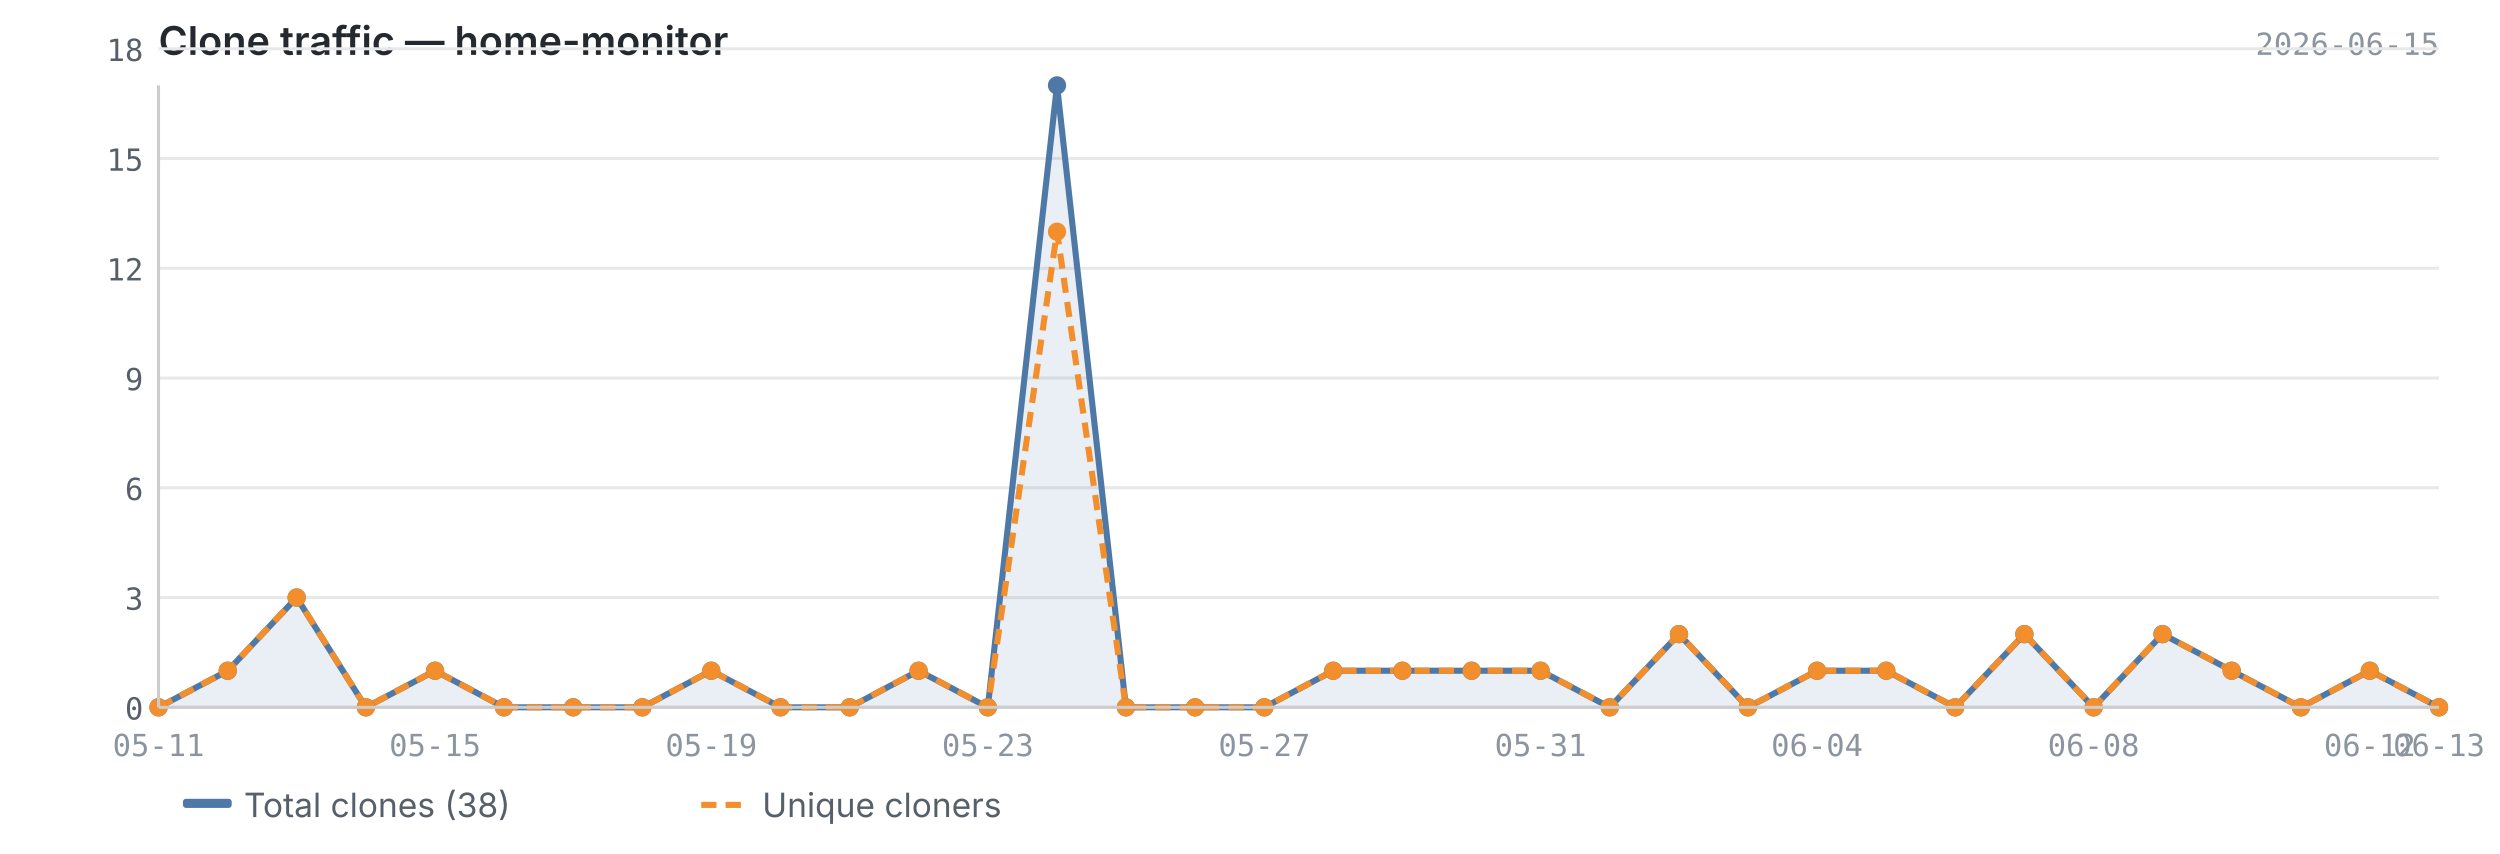
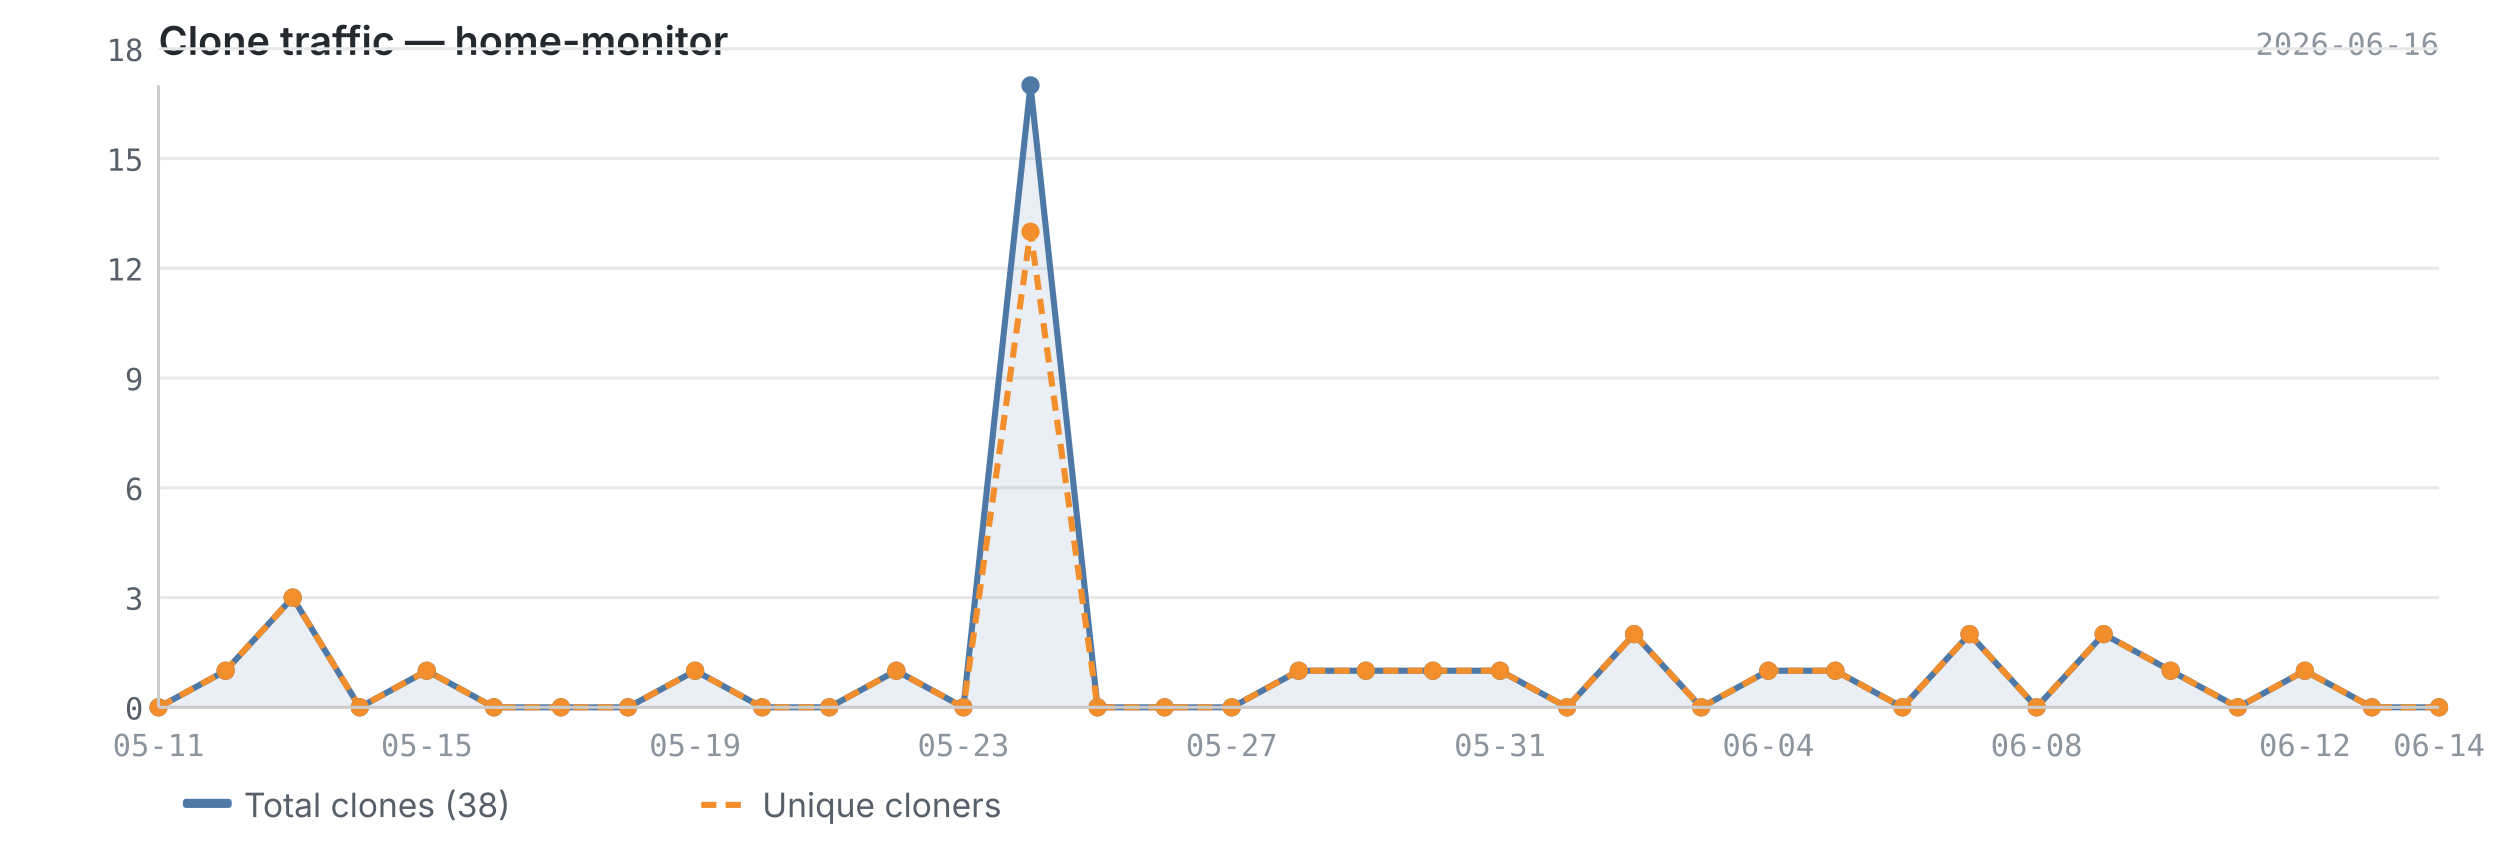
<svg xmlns="http://www.w3.org/2000/svg" viewBox="0 0 820 280" width="820" height="280">
  <text x="52" y="18" font-size="13" font-weight="600" fill="#24292f" font-family="-apple-system, BlinkMacSystemFont, 'Segoe UI', sans-serif">Clone traffic — home-monitor</text>
-   <text x="800" y="18" font-size="10" fill="#8c959f" font-family="ui-monospace, SFMono-Regular, 'SF Mono', Menlo, monospace" text-anchor="end">2026-06-15</text>
+   <text x="800" y="18" font-size="10" fill="#8c959f" font-family="ui-monospace, SFMono-Regular, 'SF Mono', Menlo, monospace" text-anchor="end">2026-06-16</text>
  <line x1="52" y1="232.0" x2="800" y2="232.0" stroke="#e8e8e8" stroke-width="1" />
  <line x1="52" y1="196.0" x2="800" y2="196.0" stroke="#e8e8e8" stroke-width="1" />
  <line x1="52" y1="160.0" x2="800" y2="160.0" stroke="#e8e8e8" stroke-width="1" />
  <line x1="52" y1="124.0" x2="800" y2="124.0" stroke="#e8e8e8" stroke-width="1" />
  <line x1="52" y1="88.0" x2="800" y2="88.0" stroke="#e8e8e8" stroke-width="1" />
  <line x1="52" y1="52.0" x2="800" y2="52.0" stroke="#e8e8e8" stroke-width="1" />
  <line x1="52" y1="16.0" x2="800" y2="16.0" stroke="#e8e8e8" stroke-width="1" />
-   <path d="M52.0,232.0 L52.0,232.0 L74.7,220.0 L97.3,196.0 L120.0,232.0 L142.7,220.0 L165.3,232.0 L188.0,232.0 L210.7,232.0 L233.3,220.0 L256.0,232.0 L278.7,232.0 L301.3,220.0 L324.0,232.0 L346.7,28.0 L369.3,232.0 L392.0,232.0 L414.7,232.0 L437.3,220.0 L460.0,220.0 L482.7,220.0 L505.3,220.0 L528.0,232.0 L550.7,208.0 L573.3,232.0 L596.0,220.0 L618.7,220.0 L641.3,232.0 L664.0,208.0 L686.7,232.0 L709.3,208.0 L732.0,220.0 L754.7,232.0 L777.3,220.0 L800.0,232.0 L800.0,232.0 L52.0,232.0Z" fill="#4e79a7" opacity="0.12" />
-   <polyline points="52.0,232.0 74.7,220.0 97.3,196.0 120.0,232.0 142.7,220.0 165.3,232.0 188.0,232.0 210.7,232.0 233.3,220.0 256.0,232.0 278.7,232.0 301.3,220.0 324.0,232.0 346.7,28.0 369.3,232.0 392.0,232.0 414.7,232.0 437.3,220.0 460.0,220.0 482.7,220.0 505.3,220.0 528.0,232.0 550.7,208.0 573.3,232.0 596.0,220.0 618.7,220.0 641.3,232.0 664.0,208.0 686.7,232.0 709.3,208.0 732.0,220.0 754.7,232.0 777.3,220.0 800.0,232.0" fill="none" stroke="#4e79a7" stroke-width="2" stroke-linejoin="round" />
-   <polyline points="52.0,232.0 74.7,220.0 97.3,196.0 120.0,232.0 142.7,220.0 165.3,232.0 188.0,232.0 210.7,232.0 233.3,220.0 256.0,232.0 278.7,232.0 301.3,220.0 324.0,232.0 346.7,76.0 369.3,232.0 392.0,232.0 414.7,232.0 437.3,220.0 460.0,220.0 482.7,220.0 505.3,220.0 528.0,232.0 550.7,208.0 573.3,232.0 596.0,220.0 618.7,220.0 641.3,232.0 664.0,208.0 686.7,232.0 709.3,208.0 732.0,220.0 754.7,232.0 777.3,220.0 800.0,232.0" fill="none" stroke="#f28e2b" stroke-width="2" stroke-linejoin="round" stroke-dasharray="5,3" />
+   <path d="M52.0,232.0 L52.0,232.0 L74.0,220.0 L96.0,196.0 L118.0,232.0 L140.0,220.0 L162.0,232.0 L184.0,232.0 L206.0,232.0 L228.0,220.0 L250.0,232.0 L272.0,232.0 L294.0,220.0 L316.0,232.0 L338.0,28.0 L360.0,232.0 L382.0,232.0 L404.0,232.0 L426.0,220.0 L448.0,220.0 L470.0,220.0 L492.0,220.0 L514.0,232.0 L536.0,208.0 L558.0,232.0 L580.0,220.0 L602.0,220.0 L624.0,232.0 L646.0,208.0 L668.0,232.0 L690.0,208.0 L712.0,220.0 L734.0,232.0 L756.0,220.0 L778.0,232.0 L800.0,232.0 L800.0,232.0 L52.0,232.0Z" fill="#4e79a7" opacity="0.12" />
+   <polyline points="52.0,232.0 74.0,220.0 96.0,196.0 118.0,232.0 140.0,220.0 162.0,232.0 184.0,232.0 206.0,232.0 228.0,220.0 250.0,232.0 272.0,232.0 294.0,220.0 316.0,232.0 338.0,28.0 360.0,232.0 382.0,232.0 404.0,232.0 426.0,220.0 448.0,220.0 470.0,220.0 492.0,220.0 514.0,232.0 536.0,208.0 558.0,232.0 580.0,220.0 602.0,220.0 624.0,232.0 646.0,208.0 668.0,232.0 690.0,208.0 712.0,220.0 734.0,232.0 756.0,220.0 778.0,232.0 800.0,232.0" fill="none" stroke="#4e79a7" stroke-width="2" stroke-linejoin="round" />
+   <polyline points="52.0,232.0 74.0,220.0 96.0,196.0 118.0,232.0 140.0,220.0 162.0,232.0 184.0,232.0 206.0,232.0 228.0,220.0 250.0,232.0 272.0,232.0 294.0,220.0 316.0,232.0 338.0,76.0 360.0,232.0 382.0,232.0 404.0,232.0 426.0,220.0 448.0,220.0 470.0,220.0 492.0,220.0 514.0,232.0 536.0,208.0 558.0,232.0 580.0,220.0 602.0,220.0 624.0,232.0 646.0,208.0 668.0,232.0 690.0,208.0 712.0,220.0 734.0,232.0 756.0,220.0 778.0,232.0 800.0,232.0" fill="none" stroke="#f28e2b" stroke-width="2" stroke-linejoin="round" stroke-dasharray="5,3" />
  <circle cx="52.0" cy="232.0" r="3" fill="#4e79a7" />
-   <circle cx="74.7" cy="220.0" r="3" fill="#4e79a7" />
-   <circle cx="97.3" cy="196.0" r="3" fill="#4e79a7" />
-   <circle cx="120.0" cy="232.0" r="3" fill="#4e79a7" />
-   <circle cx="142.7" cy="220.0" r="3" fill="#4e79a7" />
-   <circle cx="165.3" cy="232.0" r="3" fill="#4e79a7" />
-   <circle cx="188.0" cy="232.0" r="3" fill="#4e79a7" />
-   <circle cx="210.7" cy="232.0" r="3" fill="#4e79a7" />
-   <circle cx="233.3" cy="220.0" r="3" fill="#4e79a7" />
-   <circle cx="256.0" cy="232.0" r="3" fill="#4e79a7" />
-   <circle cx="278.7" cy="232.0" r="3" fill="#4e79a7" />
-   <circle cx="301.3" cy="220.0" r="3" fill="#4e79a7" />
-   <circle cx="324.0" cy="232.0" r="3" fill="#4e79a7" />
-   <circle cx="346.7" cy="28.0" r="3" fill="#4e79a7" />
-   <circle cx="369.3" cy="232.0" r="3" fill="#4e79a7" />
-   <circle cx="392.0" cy="232.0" r="3" fill="#4e79a7" />
-   <circle cx="414.7" cy="232.0" r="3" fill="#4e79a7" />
-   <circle cx="437.3" cy="220.0" r="3" fill="#4e79a7" />
-   <circle cx="460.0" cy="220.0" r="3" fill="#4e79a7" />
-   <circle cx="482.7" cy="220.0" r="3" fill="#4e79a7" />
-   <circle cx="505.3" cy="220.0" r="3" fill="#4e79a7" />
-   <circle cx="528.0" cy="232.0" r="3" fill="#4e79a7" />
-   <circle cx="550.7" cy="208.0" r="3" fill="#4e79a7" />
-   <circle cx="573.3" cy="232.0" r="3" fill="#4e79a7" />
-   <circle cx="596.0" cy="220.0" r="3" fill="#4e79a7" />
-   <circle cx="618.7" cy="220.0" r="3" fill="#4e79a7" />
-   <circle cx="641.3" cy="232.0" r="3" fill="#4e79a7" />
-   <circle cx="664.0" cy="208.0" r="3" fill="#4e79a7" />
-   <circle cx="686.7" cy="232.0" r="3" fill="#4e79a7" />
-   <circle cx="709.3" cy="208.0" r="3" fill="#4e79a7" />
-   <circle cx="732.0" cy="220.0" r="3" fill="#4e79a7" />
-   <circle cx="754.7" cy="232.0" r="3" fill="#4e79a7" />
-   <circle cx="777.3" cy="220.0" r="3" fill="#4e79a7" />
+   <circle cx="74.0" cy="220.0" r="3" fill="#4e79a7" />
+   <circle cx="96.0" cy="196.0" r="3" fill="#4e79a7" />
+   <circle cx="118.0" cy="232.0" r="3" fill="#4e79a7" />
+   <circle cx="140.0" cy="220.0" r="3" fill="#4e79a7" />
+   <circle cx="162.0" cy="232.0" r="3" fill="#4e79a7" />
+   <circle cx="184.0" cy="232.0" r="3" fill="#4e79a7" />
+   <circle cx="206.0" cy="232.0" r="3" fill="#4e79a7" />
+   <circle cx="228.0" cy="220.0" r="3" fill="#4e79a7" />
+   <circle cx="250.0" cy="232.0" r="3" fill="#4e79a7" />
+   <circle cx="272.0" cy="232.0" r="3" fill="#4e79a7" />
+   <circle cx="294.0" cy="220.0" r="3" fill="#4e79a7" />
+   <circle cx="316.0" cy="232.0" r="3" fill="#4e79a7" />
+   <circle cx="338.0" cy="28.0" r="3" fill="#4e79a7" />
+   <circle cx="360.0" cy="232.0" r="3" fill="#4e79a7" />
+   <circle cx="382.0" cy="232.0" r="3" fill="#4e79a7" />
+   <circle cx="404.0" cy="232.0" r="3" fill="#4e79a7" />
+   <circle cx="426.0" cy="220.0" r="3" fill="#4e79a7" />
+   <circle cx="448.0" cy="220.0" r="3" fill="#4e79a7" />
+   <circle cx="470.0" cy="220.0" r="3" fill="#4e79a7" />
+   <circle cx="492.0" cy="220.0" r="3" fill="#4e79a7" />
+   <circle cx="514.0" cy="232.0" r="3" fill="#4e79a7" />
+   <circle cx="536.0" cy="208.0" r="3" fill="#4e79a7" />
+   <circle cx="558.0" cy="232.0" r="3" fill="#4e79a7" />
+   <circle cx="580.0" cy="220.0" r="3" fill="#4e79a7" />
+   <circle cx="602.0" cy="220.0" r="3" fill="#4e79a7" />
+   <circle cx="624.0" cy="232.0" r="3" fill="#4e79a7" />
+   <circle cx="646.0" cy="208.0" r="3" fill="#4e79a7" />
+   <circle cx="668.0" cy="232.0" r="3" fill="#4e79a7" />
+   <circle cx="690.0" cy="208.0" r="3" fill="#4e79a7" />
+   <circle cx="712.0" cy="220.0" r="3" fill="#4e79a7" />
+   <circle cx="734.0" cy="232.0" r="3" fill="#4e79a7" />
+   <circle cx="756.0" cy="220.0" r="3" fill="#4e79a7" />
+   <circle cx="778.0" cy="232.0" r="3" fill="#4e79a7" />
  <circle cx="800.0" cy="232.0" r="3" fill="#4e79a7" />
  <circle cx="52.0" cy="232.0" r="3" fill="#f28e2b" />
-   <circle cx="74.7" cy="220.0" r="3" fill="#f28e2b" />
-   <circle cx="97.3" cy="196.0" r="3" fill="#f28e2b" />
-   <circle cx="120.0" cy="232.0" r="3" fill="#f28e2b" />
-   <circle cx="142.7" cy="220.0" r="3" fill="#f28e2b" />
-   <circle cx="165.3" cy="232.0" r="3" fill="#f28e2b" />
-   <circle cx="188.0" cy="232.0" r="3" fill="#f28e2b" />
-   <circle cx="210.7" cy="232.0" r="3" fill="#f28e2b" />
-   <circle cx="233.3" cy="220.0" r="3" fill="#f28e2b" />
-   <circle cx="256.0" cy="232.0" r="3" fill="#f28e2b" />
-   <circle cx="278.7" cy="232.0" r="3" fill="#f28e2b" />
-   <circle cx="301.3" cy="220.0" r="3" fill="#f28e2b" />
-   <circle cx="324.0" cy="232.0" r="3" fill="#f28e2b" />
-   <circle cx="346.7" cy="76.0" r="3" fill="#f28e2b" />
-   <circle cx="369.3" cy="232.0" r="3" fill="#f28e2b" />
-   <circle cx="392.0" cy="232.0" r="3" fill="#f28e2b" />
-   <circle cx="414.7" cy="232.0" r="3" fill="#f28e2b" />
-   <circle cx="437.3" cy="220.0" r="3" fill="#f28e2b" />
-   <circle cx="460.0" cy="220.0" r="3" fill="#f28e2b" />
-   <circle cx="482.7" cy="220.0" r="3" fill="#f28e2b" />
-   <circle cx="505.3" cy="220.0" r="3" fill="#f28e2b" />
-   <circle cx="528.0" cy="232.0" r="3" fill="#f28e2b" />
-   <circle cx="550.7" cy="208.0" r="3" fill="#f28e2b" />
-   <circle cx="573.3" cy="232.0" r="3" fill="#f28e2b" />
-   <circle cx="596.0" cy="220.0" r="3" fill="#f28e2b" />
-   <circle cx="618.7" cy="220.0" r="3" fill="#f28e2b" />
-   <circle cx="641.3" cy="232.0" r="3" fill="#f28e2b" />
-   <circle cx="664.0" cy="208.0" r="3" fill="#f28e2b" />
-   <circle cx="686.7" cy="232.0" r="3" fill="#f28e2b" />
-   <circle cx="709.3" cy="208.0" r="3" fill="#f28e2b" />
-   <circle cx="732.0" cy="220.0" r="3" fill="#f28e2b" />
-   <circle cx="754.7" cy="232.0" r="3" fill="#f28e2b" />
-   <circle cx="777.3" cy="220.0" r="3" fill="#f28e2b" />
+   <circle cx="74.0" cy="220.0" r="3" fill="#f28e2b" />
+   <circle cx="96.0" cy="196.0" r="3" fill="#f28e2b" />
+   <circle cx="118.0" cy="232.0" r="3" fill="#f28e2b" />
+   <circle cx="140.0" cy="220.0" r="3" fill="#f28e2b" />
+   <circle cx="162.0" cy="232.0" r="3" fill="#f28e2b" />
+   <circle cx="184.0" cy="232.0" r="3" fill="#f28e2b" />
+   <circle cx="206.0" cy="232.0" r="3" fill="#f28e2b" />
+   <circle cx="228.0" cy="220.0" r="3" fill="#f28e2b" />
+   <circle cx="250.0" cy="232.0" r="3" fill="#f28e2b" />
+   <circle cx="272.0" cy="232.0" r="3" fill="#f28e2b" />
+   <circle cx="294.0" cy="220.0" r="3" fill="#f28e2b" />
+   <circle cx="316.0" cy="232.0" r="3" fill="#f28e2b" />
+   <circle cx="338.0" cy="76.0" r="3" fill="#f28e2b" />
+   <circle cx="360.0" cy="232.0" r="3" fill="#f28e2b" />
+   <circle cx="382.0" cy="232.0" r="3" fill="#f28e2b" />
+   <circle cx="404.0" cy="232.0" r="3" fill="#f28e2b" />
+   <circle cx="426.0" cy="220.0" r="3" fill="#f28e2b" />
+   <circle cx="448.0" cy="220.0" r="3" fill="#f28e2b" />
+   <circle cx="470.0" cy="220.0" r="3" fill="#f28e2b" />
+   <circle cx="492.0" cy="220.0" r="3" fill="#f28e2b" />
+   <circle cx="514.0" cy="232.0" r="3" fill="#f28e2b" />
+   <circle cx="536.0" cy="208.0" r="3" fill="#f28e2b" />
+   <circle cx="558.0" cy="232.0" r="3" fill="#f28e2b" />
+   <circle cx="580.0" cy="220.0" r="3" fill="#f28e2b" />
+   <circle cx="602.0" cy="220.0" r="3" fill="#f28e2b" />
+   <circle cx="624.0" cy="232.0" r="3" fill="#f28e2b" />
+   <circle cx="646.0" cy="208.0" r="3" fill="#f28e2b" />
+   <circle cx="668.0" cy="232.0" r="3" fill="#f28e2b" />
+   <circle cx="690.0" cy="208.0" r="3" fill="#f28e2b" />
+   <circle cx="712.0" cy="220.0" r="3" fill="#f28e2b" />
+   <circle cx="734.0" cy="232.0" r="3" fill="#f28e2b" />
+   <circle cx="756.0" cy="220.0" r="3" fill="#f28e2b" />
+   <circle cx="778.0" cy="232.0" r="3" fill="#f28e2b" />
  <circle cx="800.0" cy="232.0" r="3" fill="#f28e2b" />
  <line x1="52" y1="28" x2="52" y2="232" stroke="#cccccc" stroke-width="1" />
  <line x1="52" y1="232" x2="800" y2="232" stroke="#cccccc" stroke-width="1" />
  <text x="47" y="236.0" text-anchor="end" font-size="10" fill="#57606a" font-family="ui-monospace, SFMono-Regular, 'SF Mono', Menlo, monospace">0</text>
  <text x="47" y="200.0" text-anchor="end" font-size="10" fill="#57606a" font-family="ui-monospace, SFMono-Regular, 'SF Mono', Menlo, monospace">3</text>
  <text x="47" y="164.0" text-anchor="end" font-size="10" fill="#57606a" font-family="ui-monospace, SFMono-Regular, 'SF Mono', Menlo, monospace">6</text>
  <text x="47" y="128.0" text-anchor="end" font-size="10" fill="#57606a" font-family="ui-monospace, SFMono-Regular, 'SF Mono', Menlo, monospace">9</text>
  <text x="47" y="92.0" text-anchor="end" font-size="10" fill="#57606a" font-family="ui-monospace, SFMono-Regular, 'SF Mono', Menlo, monospace">12</text>
  <text x="47" y="56.0" text-anchor="end" font-size="10" fill="#57606a" font-family="ui-monospace, SFMono-Regular, 'SF Mono', Menlo, monospace">15</text>
  <text x="47" y="20.0" text-anchor="end" font-size="10" fill="#57606a" font-family="ui-monospace, SFMono-Regular, 'SF Mono', Menlo, monospace">18</text>
  <text x="52.0" y="248" text-anchor="middle" font-size="10" fill="#8c959f" font-family="ui-monospace, SFMono-Regular, 'SF Mono', Menlo, monospace">05-11</text>
-   <text x="777.3" y="248" text-anchor="middle" font-size="10" fill="#8c959f" font-family="ui-monospace, SFMono-Regular, 'SF Mono', Menlo, monospace">06-12</text>
-   <text x="800.0" y="248" text-anchor="middle" font-size="10" fill="#8c959f" font-family="ui-monospace, SFMono-Regular, 'SF Mono', Menlo, monospace">06-13</text>
-   <text x="142.7" y="248" text-anchor="middle" font-size="10" fill="#8c959f" font-family="ui-monospace, SFMono-Regular, 'SF Mono', Menlo, monospace">05-15</text>
-   <text x="233.3" y="248" text-anchor="middle" font-size="10" fill="#8c959f" font-family="ui-monospace, SFMono-Regular, 'SF Mono', Menlo, monospace">05-19</text>
-   <text x="324.0" y="248" text-anchor="middle" font-size="10" fill="#8c959f" font-family="ui-monospace, SFMono-Regular, 'SF Mono', Menlo, monospace">05-23</text>
-   <text x="414.7" y="248" text-anchor="middle" font-size="10" fill="#8c959f" font-family="ui-monospace, SFMono-Regular, 'SF Mono', Menlo, monospace">05-27</text>
-   <text x="505.3" y="248" text-anchor="middle" font-size="10" fill="#8c959f" font-family="ui-monospace, SFMono-Regular, 'SF Mono', Menlo, monospace">05-31</text>
-   <text x="596.0" y="248" text-anchor="middle" font-size="10" fill="#8c959f" font-family="ui-monospace, SFMono-Regular, 'SF Mono', Menlo, monospace">06-04</text>
-   <text x="686.7" y="248" text-anchor="middle" font-size="10" fill="#8c959f" font-family="ui-monospace, SFMono-Regular, 'SF Mono', Menlo, monospace">06-08</text>
+   <text x="756.0" y="248" text-anchor="middle" font-size="10" fill="#8c959f" font-family="ui-monospace, SFMono-Regular, 'SF Mono', Menlo, monospace">06-12</text>
+   <text x="800.0" y="248" text-anchor="middle" font-size="10" fill="#8c959f" font-family="ui-monospace, SFMono-Regular, 'SF Mono', Menlo, monospace">06-14</text>
+   <text x="140.0" y="248" text-anchor="middle" font-size="10" fill="#8c959f" font-family="ui-monospace, SFMono-Regular, 'SF Mono', Menlo, monospace">05-15</text>
+   <text x="228.0" y="248" text-anchor="middle" font-size="10" fill="#8c959f" font-family="ui-monospace, SFMono-Regular, 'SF Mono', Menlo, monospace">05-19</text>
+   <text x="316.0" y="248" text-anchor="middle" font-size="10" fill="#8c959f" font-family="ui-monospace, SFMono-Regular, 'SF Mono', Menlo, monospace">05-23</text>
+   <text x="404.0" y="248" text-anchor="middle" font-size="10" fill="#8c959f" font-family="ui-monospace, SFMono-Regular, 'SF Mono', Menlo, monospace">05-27</text>
+   <text x="492.0" y="248" text-anchor="middle" font-size="10" fill="#8c959f" font-family="ui-monospace, SFMono-Regular, 'SF Mono', Menlo, monospace">05-31</text>
+   <text x="580.0" y="248" text-anchor="middle" font-size="10" fill="#8c959f" font-family="ui-monospace, SFMono-Regular, 'SF Mono', Menlo, monospace">06-04</text>
+   <text x="668.0" y="248" text-anchor="middle" font-size="10" fill="#8c959f" font-family="ui-monospace, SFMono-Regular, 'SF Mono', Menlo, monospace">06-08</text>
  <rect x="60" y="262" width="16" height="3" fill="#4e79a7" rx="1" />
  <text x="80" y="268" font-size="11" fill="#57606a" font-family="-apple-system, BlinkMacSystemFont, 'Segoe UI', sans-serif">Total clones (38)</text>
  <line x1="230" y1="264" x2="246" y2="264" stroke="#f28e2b" stroke-width="2" stroke-dasharray="5,3" />
  <text x="250" y="268" font-size="11" fill="#57606a" font-family="-apple-system, BlinkMacSystemFont, 'Segoe UI', sans-serif">Unique cloners</text>
</svg>
